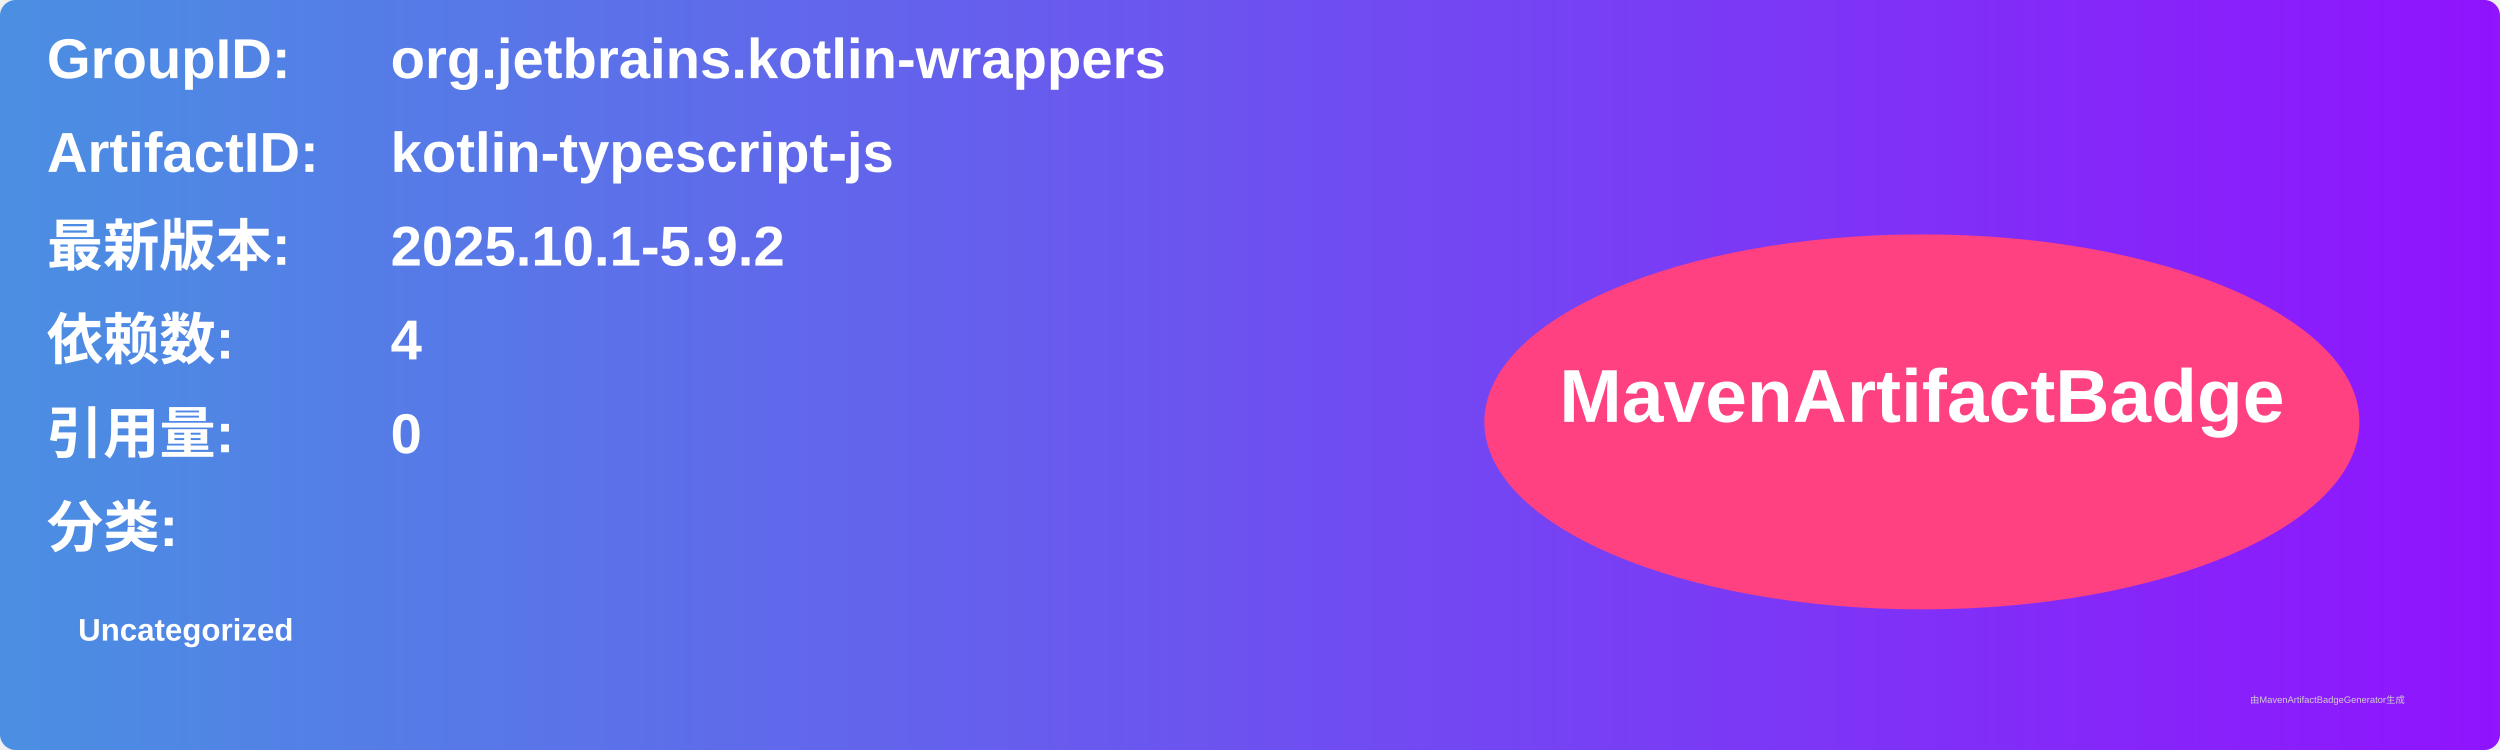
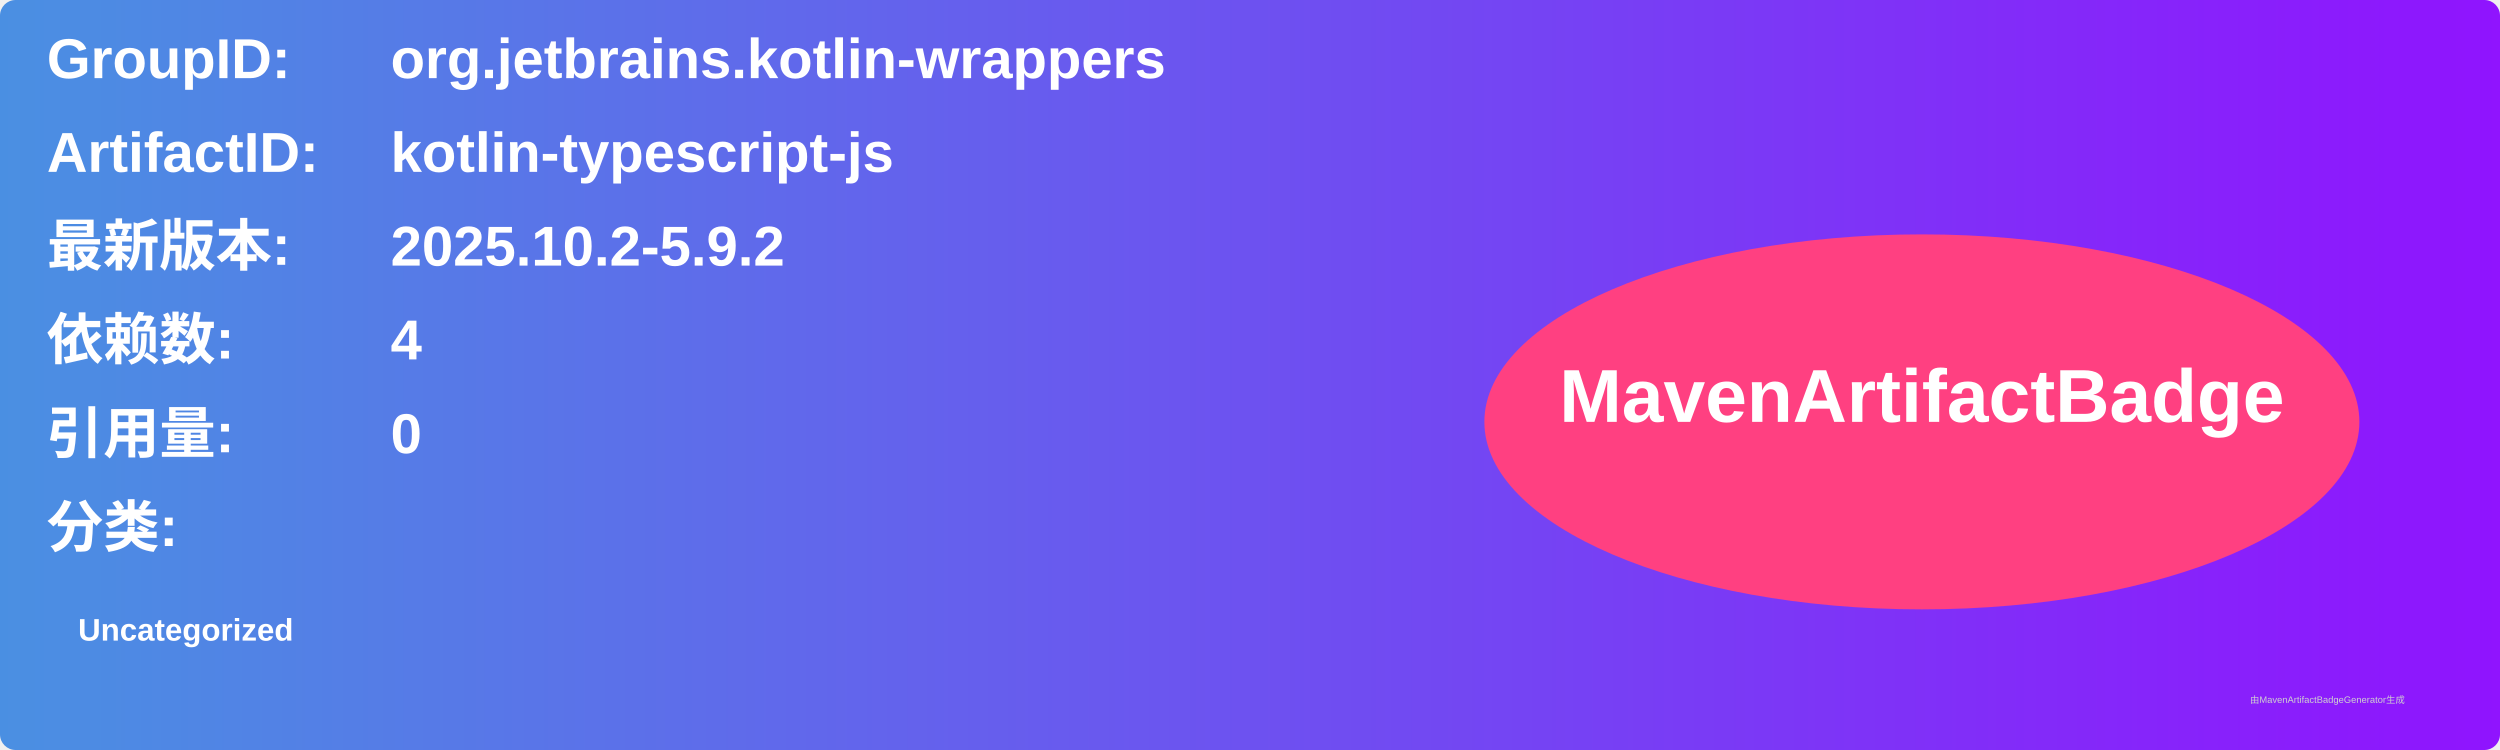
<svg xmlns="http://www.w3.org/2000/svg" width="800" height="240" viewBox="0 0 800 240">
  <linearGradient id="grad" x1="0%" y1="0%" x2="100%" y2="0%">
    <stop offset="0%" stop-color="#4a90e2" />
    <stop offset="100%" stop-color="#9013fe" />
  </linearGradient>
  <rect width="100%" height="100%" rx="5" ry="5" fill="url(#grad)" />
  <g transform="translate(15, 15)">
    <text x="0" y="10" font-family="Arial" font-size="18" fill="white" font-weight="bold" width="260">GroupID:</text>
    <text x="110" y="10" font-family="Arial" font-size="18" fill="white" font-weight="bold" width="460">org.jetbrains.kotlin-wrappers</text>
    <text x="0" y="40" font-family="Arial" font-size="18" fill="white" font-weight="bold" width="260">ArtifactID:</text>
    <text x="110" y="40" font-family="Arial" font-size="18" fill="white" font-weight="bold" width="460">kotlin-typescript-js</text>
    <text x="0" y="70" font-family="Arial" font-size="18" fill="white" font-weight="bold">最新版本:</text>
    <text x="110" y="70" font-family="Arial" font-size="18" fill="white" font-weight="bold">
-       <tspan font-weight="bold">2025.10.1-5.9.2</tspan>
+       <tspan font-weight="bold">2025.10.2-5.9.2</tspan>
    </text>
    <text x="0" y="100" font-family="Arial" font-size="18" fill="white" font-weight="bold">依赖数: </text>
    <text x="110" y="100" font-family="Arial" font-size="18" fill="white">
      <tspan font-weight="bold">4</tspan>
    </text>
    <text x="0" y="130" font-family="Arial" font-size="18" fill="white" font-weight="bold">引用量: </text>
    <text x="110" y="130" font-family="Arial" font-size="18" fill="white">
      <tspan font-weight="bold">0</tspan>
    </text>
    <text x="0" y="160" font-family="Arial" font-size="18" fill="white" font-weight="bold">分类:</text>
    <text x="10" y="190" font-family="Arial" font-size="10" fill="white">
      <tspan font-weight="bold">Uncategorized</tspan>
    </text>
    <ellipse cx="600" cy="120" rx="140" ry="60" fill="#ff4081" />
    <text x="600" y="120" text-anchor="middle" font-family="Arial" font-size="24" fill="white" font-weight="bold">MavenArtifactBadge</text>
  </g>
  <text x="720" y="225" font-family="Arial" font-size="3" fill="#d0d0d0">由MavenArtifactBadgeGenerator生成</text>
</svg>
